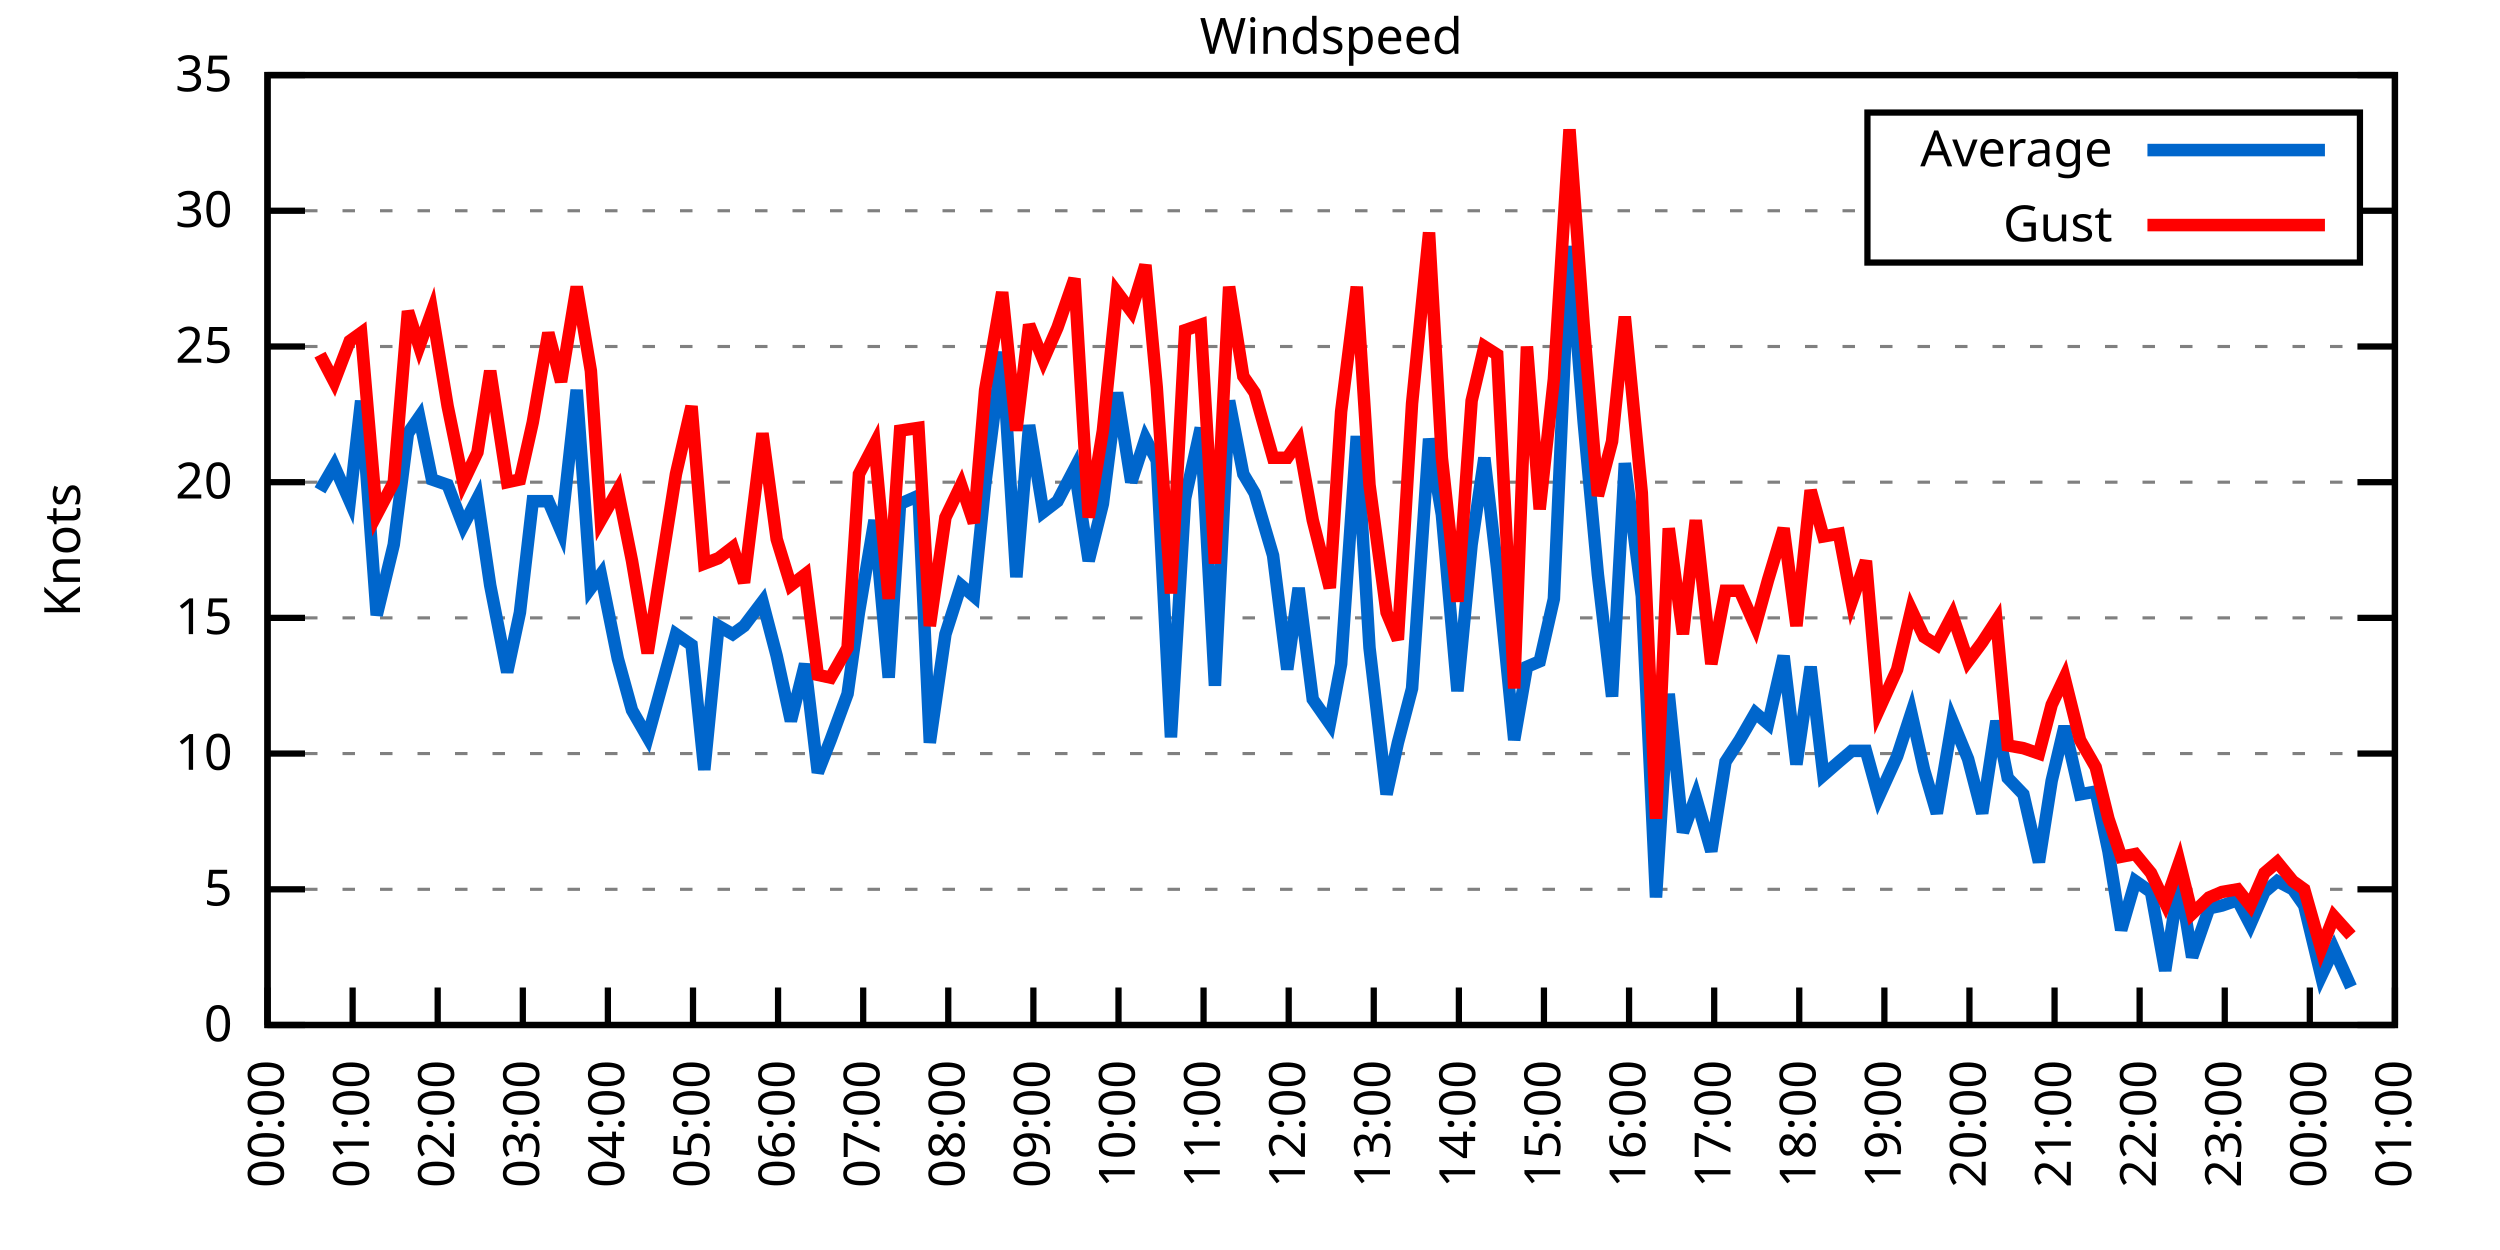
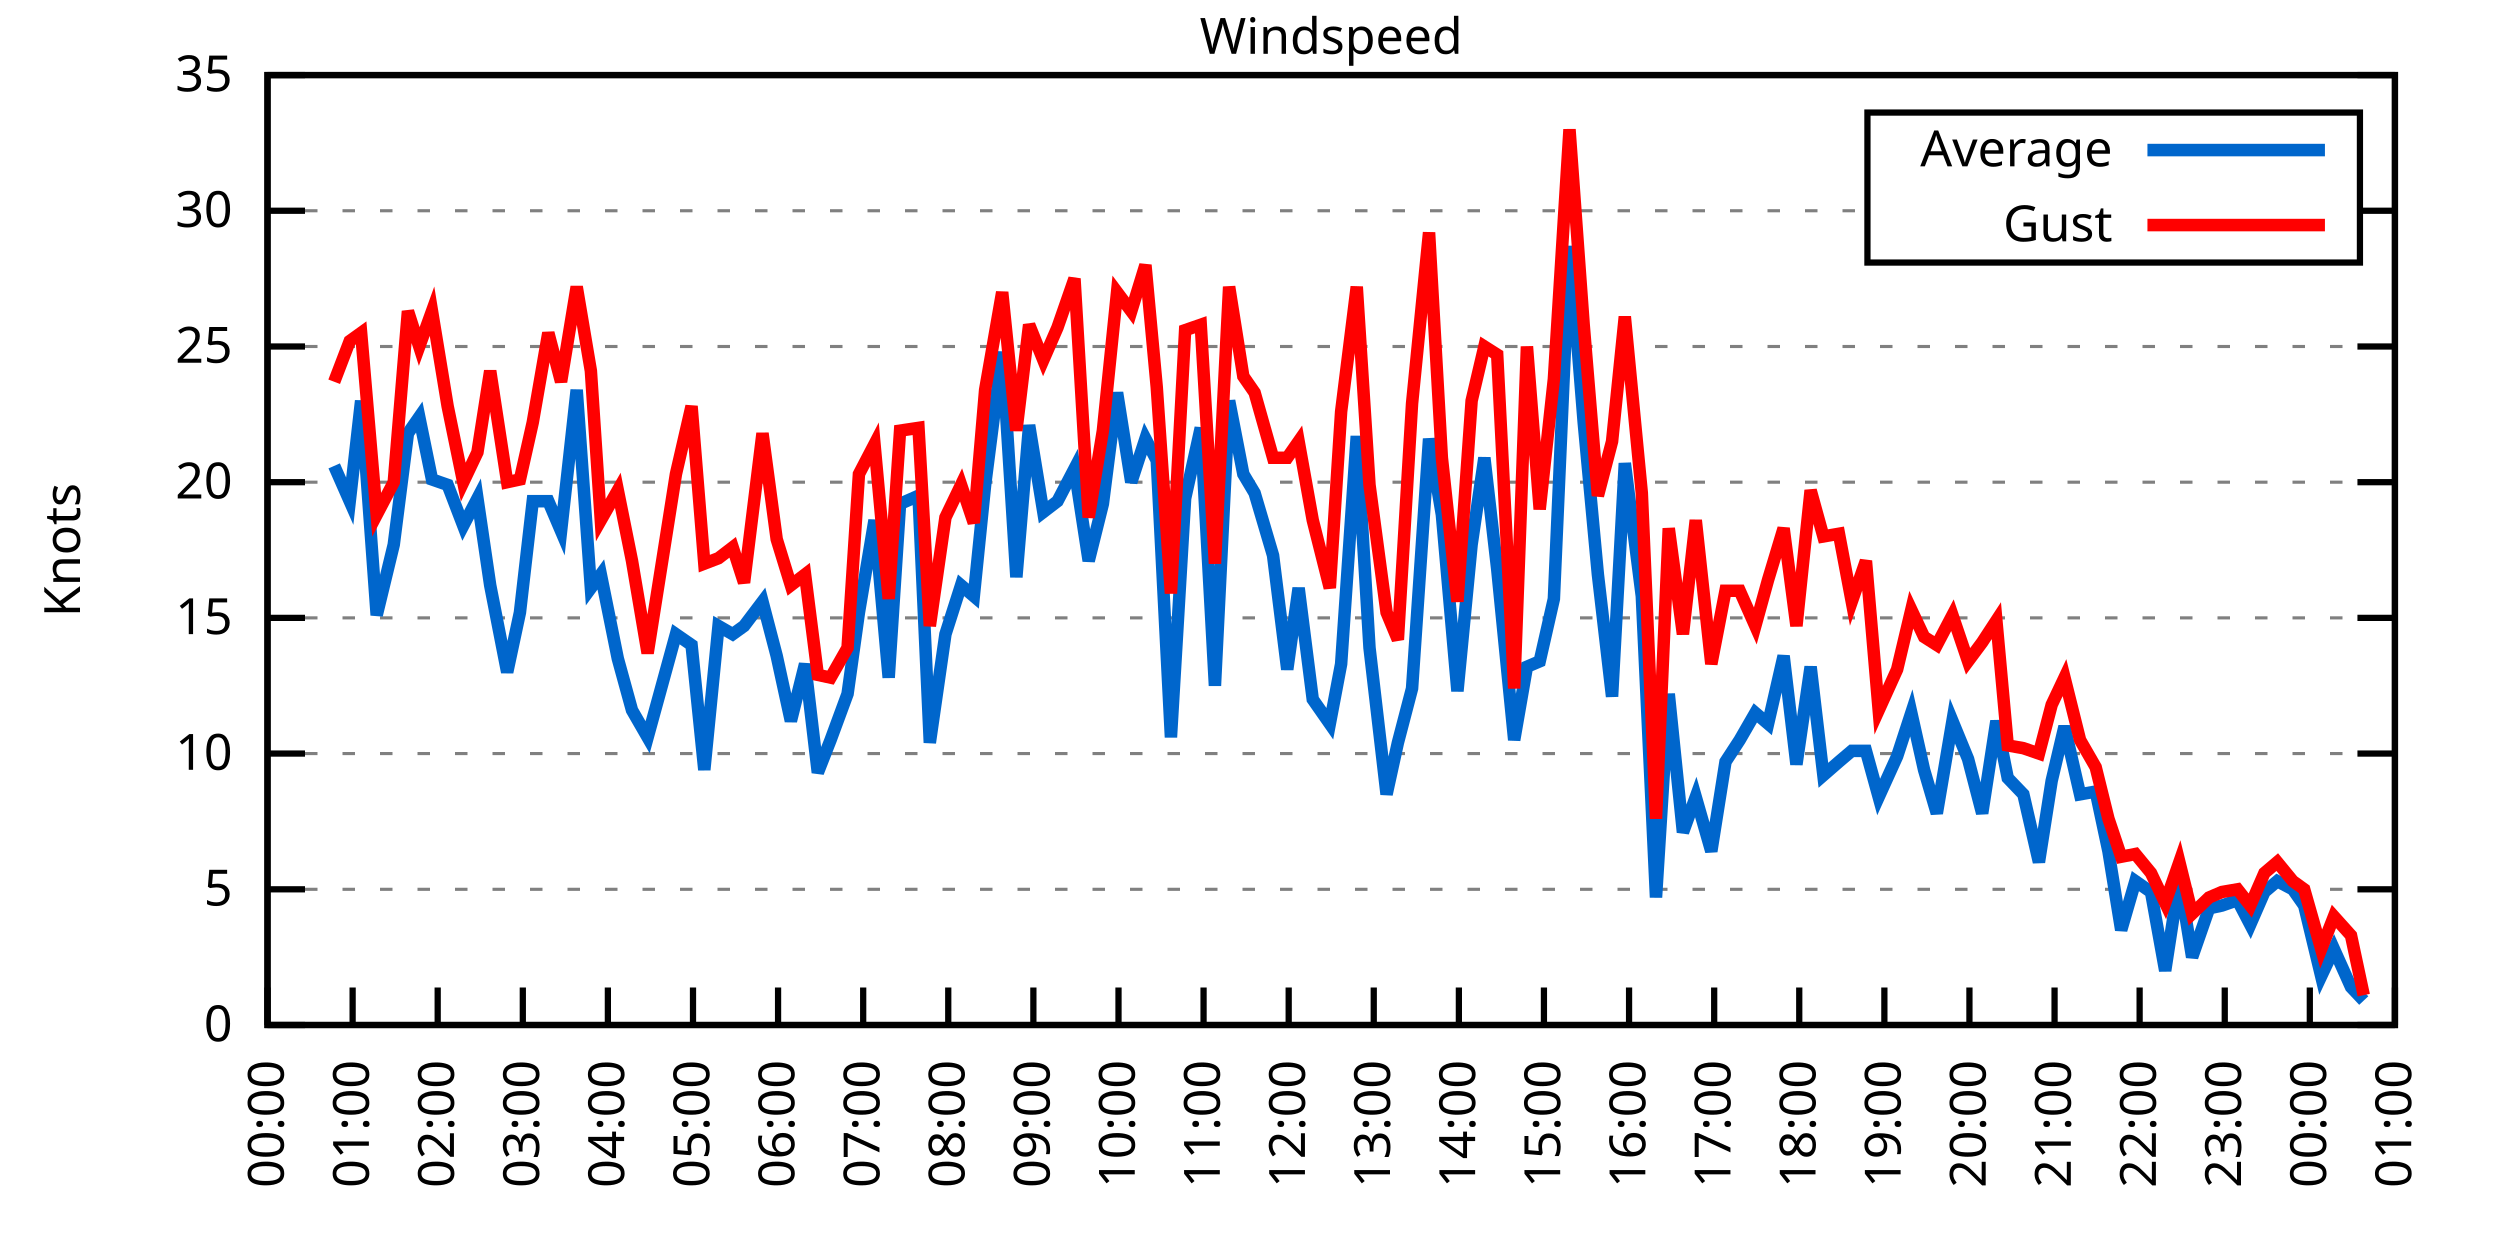
<svg xmlns="http://www.w3.org/2000/svg" xmlns:xlink="http://www.w3.org/1999/xlink" width="400" height="200" viewBox="0 0 400 200">
  <g id="gnuplot_canvas">
    <rect x="0" y="0" width="400" height="200" fill="none" />
    <defs>
      <circle id="gpDot" r="0.5" stroke-width="0.5" stroke="currentColor" />
      <path id="gpPt0" stroke-width="0.333" stroke="currentColor" d="M-1,0 h2 M0,-1 v2" />
      <path id="gpPt1" stroke-width="0.333" stroke="currentColor" d="M-1,-1 L1,1 M1,-1 L-1,1" />
      <path id="gpPt2" stroke-width="0.333" stroke="currentColor" d="M-1,0 L1,0 M0,-1 L0,1 M-1,-1 L1,1 M-1,1 L1,-1" />
      <rect id="gpPt3" stroke-width="0.333" stroke="currentColor" x="-1" y="-1" width="2" height="2" />
      <rect id="gpPt4" stroke-width="0.333" stroke="currentColor" fill="currentColor" x="-1" y="-1" width="2" height="2" />
      <circle id="gpPt5" stroke-width="0.333" stroke="currentColor" cx="0" cy="0" r="1" />
      <use xlink:href="#gpPt5" id="gpPt6" fill="currentColor" stroke="none" />
      <path id="gpPt7" stroke-width="0.333" stroke="currentColor" d="M0,-1.33 L-1.33,0.67 L1.33,0.67 z" />
      <use xlink:href="#gpPt7" id="gpPt8" fill="currentColor" stroke="none" />
      <use xlink:href="#gpPt7" id="gpPt9" stroke="currentColor" transform="rotate(180)" />
      <use xlink:href="#gpPt9" id="gpPt10" fill="currentColor" stroke="none" />
      <use xlink:href="#gpPt3" id="gpPt11" stroke="currentColor" transform="rotate(45)" />
      <use xlink:href="#gpPt11" id="gpPt12" fill="currentColor" stroke="none" />
      <path id="gpPt13" stroke-width="0.333" stroke="currentColor" d="M0,1.330 L1.265,0.411 L0.782,-1.067 L-0.782,-1.076 L-1.265,0.411 z" />
      <use xlink:href="#gpPt13" id="gpPt14" fill="currentColor" stroke="none" />
      <filter id="textbox" filterUnits="objectBoundingBox" x="0" y="0" height="1" width="1">
        <feFlood flood-color="white" flood-opacity="1" result="bgnd" />
        <feComposite in="SourceGraphic" in2="bgnd" operator="atop" />
      </filter>
      <filter id="greybox" filterUnits="objectBoundingBox" x="0" y="0" height="1" width="1">
        <feFlood flood-color="lightgrey" flood-opacity="1" result="grey" />
        <feComposite in="SourceGraphic" in2="grey" operator="atop" />
      </filter>
    </defs>
    <g fill="none" color="white" stroke="currentColor" stroke-width="1.00" stroke-linecap="butt" stroke-linejoin="miter">
</g>
    <g fill="none" color="black" stroke="currentColor" stroke-width="1.00" stroke-linecap="butt" stroke-linejoin="miter">
      <g stroke="none" shape-rendering="crispEdges">
        <polygon fill="rgb(255, 255, 255)" points="42.80,164.00 383.18,164.00 383.18,12.02 42.80,12.02 " />
      </g>
    </g>
    <g fill="none" color="black" stroke="currentColor" stroke-width="1.00" stroke-linecap="butt" stroke-linejoin="miter">
</g>
    <g fill="none" color="black" stroke="black" stroke-width="0.50" stroke-linecap="butt" stroke-linejoin="miter">
</g>
    <g fill="none" color="gray" stroke="currentColor" stroke-width="0.50" stroke-linecap="butt" stroke-linejoin="miter">
      <path stroke="gray" stroke-dasharray="2,4" class="gridline" d="M42.80,164.00 L383.19,164.00  " />
    </g>
    <g fill="none" color="gray" stroke="gray" stroke-width="1.00" stroke-linecap="butt" stroke-linejoin="miter">
</g>
    <g fill="none" color="black" stroke="currentColor" stroke-width="1.00" stroke-linecap="butt" stroke-linejoin="miter">
      <path stroke="black" d="M42.80,164.00 L48.80,164.00 M383.19,164.00 L377.19,164.00  " />
      <g transform="translate(37.20,166.60)" stroke="none" fill="black" font-family="Sans" font-size="8.00" text-anchor="end">
        <text>
          <tspan font-family="Sans"> 0</tspan>
        </text>
      </g>
    </g>
    <g fill="none" color="black" stroke="currentColor" stroke-width="1.00" stroke-linecap="butt" stroke-linejoin="miter">
</g>
    <g fill="none" color="black" stroke="black" stroke-width="0.50" stroke-linecap="butt" stroke-linejoin="miter">
</g>
    <g fill="none" color="gray" stroke="currentColor" stroke-width="0.50" stroke-linecap="butt" stroke-linejoin="miter">
      <path stroke="gray" stroke-dasharray="2,4" class="gridline" d="M42.80,142.29 L383.19,142.29  " />
    </g>
    <g fill="none" color="gray" stroke="gray" stroke-width="1.00" stroke-linecap="butt" stroke-linejoin="miter">
</g>
    <g fill="none" color="black" stroke="currentColor" stroke-width="1.00" stroke-linecap="butt" stroke-linejoin="miter">
      <path stroke="black" d="M42.80,142.29 L48.80,142.29 M383.19,142.29 L377.19,142.29  " />
      <g transform="translate(37.20,144.89)" stroke="none" fill="black" font-family="Sans" font-size="8.00" text-anchor="end">
        <text>
          <tspan font-family="Sans"> 5</tspan>
        </text>
      </g>
    </g>
    <g fill="none" color="black" stroke="currentColor" stroke-width="1.00" stroke-linecap="butt" stroke-linejoin="miter">
</g>
    <g fill="none" color="black" stroke="black" stroke-width="0.50" stroke-linecap="butt" stroke-linejoin="miter">
</g>
    <g fill="none" color="gray" stroke="currentColor" stroke-width="0.50" stroke-linecap="butt" stroke-linejoin="miter">
      <path stroke="gray" stroke-dasharray="2,4" class="gridline" d="M42.80,120.57 L383.19,120.57  " />
    </g>
    <g fill="none" color="gray" stroke="gray" stroke-width="1.00" stroke-linecap="butt" stroke-linejoin="miter">
</g>
    <g fill="none" color="black" stroke="currentColor" stroke-width="1.00" stroke-linecap="butt" stroke-linejoin="miter">
      <path stroke="black" d="M42.80,120.57 L48.80,120.57 M383.19,120.57 L377.19,120.57  " />
      <g transform="translate(37.20,123.17)" stroke="none" fill="black" font-family="Sans" font-size="8.00" text-anchor="end">
        <text>
          <tspan font-family="Sans"> 10</tspan>
        </text>
      </g>
    </g>
    <g fill="none" color="black" stroke="currentColor" stroke-width="1.00" stroke-linecap="butt" stroke-linejoin="miter">
</g>
    <g fill="none" color="black" stroke="black" stroke-width="0.50" stroke-linecap="butt" stroke-linejoin="miter">
</g>
    <g fill="none" color="gray" stroke="currentColor" stroke-width="0.50" stroke-linecap="butt" stroke-linejoin="miter">
      <path stroke="gray" stroke-dasharray="2,4" class="gridline" d="M42.80,98.86 L383.19,98.86  " />
    </g>
    <g fill="none" color="gray" stroke="gray" stroke-width="1.00" stroke-linecap="butt" stroke-linejoin="miter">
</g>
    <g fill="none" color="black" stroke="currentColor" stroke-width="1.00" stroke-linecap="butt" stroke-linejoin="miter">
      <path stroke="black" d="M42.80,98.86 L48.80,98.86 M383.19,98.86 L377.19,98.86  " />
      <g transform="translate(37.20,101.46)" stroke="none" fill="black" font-family="Sans" font-size="8.00" text-anchor="end">
        <text>
          <tspan font-family="Sans"> 15</tspan>
        </text>
      </g>
    </g>
    <g fill="none" color="black" stroke="currentColor" stroke-width="1.00" stroke-linecap="butt" stroke-linejoin="miter">
</g>
    <g fill="none" color="black" stroke="black" stroke-width="0.50" stroke-linecap="butt" stroke-linejoin="miter">
</g>
    <g fill="none" color="gray" stroke="currentColor" stroke-width="0.50" stroke-linecap="butt" stroke-linejoin="miter">
      <path stroke="gray" stroke-dasharray="2,4" class="gridline" d="M42.80,77.15 L383.19,77.15  " />
    </g>
    <g fill="none" color="gray" stroke="gray" stroke-width="1.00" stroke-linecap="butt" stroke-linejoin="miter">
</g>
    <g fill="none" color="black" stroke="currentColor" stroke-width="1.00" stroke-linecap="butt" stroke-linejoin="miter">
      <path stroke="black" d="M42.80,77.15 L48.80,77.15 M383.19,77.15 L377.19,77.15  " />
      <g transform="translate(37.20,79.75)" stroke="none" fill="black" font-family="Sans" font-size="8.00" text-anchor="end">
        <text>
          <tspan font-family="Sans"> 20</tspan>
        </text>
      </g>
    </g>
    <g fill="none" color="black" stroke="currentColor" stroke-width="1.00" stroke-linecap="butt" stroke-linejoin="miter">
</g>
    <g fill="none" color="black" stroke="black" stroke-width="0.50" stroke-linecap="butt" stroke-linejoin="miter">
</g>
    <g fill="none" color="gray" stroke="currentColor" stroke-width="0.50" stroke-linecap="butt" stroke-linejoin="miter">
      <path stroke="gray" stroke-dasharray="2,4" class="gridline" d="M42.80,55.44 L383.19,55.44  " />
    </g>
    <g fill="none" color="gray" stroke="gray" stroke-width="1.00" stroke-linecap="butt" stroke-linejoin="miter">
</g>
    <g fill="none" color="black" stroke="currentColor" stroke-width="1.00" stroke-linecap="butt" stroke-linejoin="miter">
      <path stroke="black" d="M42.80,55.44 L48.80,55.44 M383.19,55.44 L377.19,55.44  " />
      <g transform="translate(37.20,58.04)" stroke="none" fill="black" font-family="Sans" font-size="8.00" text-anchor="end">
        <text>
          <tspan font-family="Sans"> 25</tspan>
        </text>
      </g>
    </g>
    <g fill="none" color="black" stroke="currentColor" stroke-width="1.00" stroke-linecap="butt" stroke-linejoin="miter">
</g>
    <g fill="none" color="black" stroke="black" stroke-width="0.50" stroke-linecap="butt" stroke-linejoin="miter">
</g>
    <g fill="none" color="gray" stroke="currentColor" stroke-width="0.50" stroke-linecap="butt" stroke-linejoin="miter">
      <path stroke="gray" stroke-dasharray="2,4" class="gridline" d="M42.80,33.72 L298.79,33.72 M377.59,33.72 L383.19,33.72  " />
    </g>
    <g fill="none" color="gray" stroke="gray" stroke-width="1.00" stroke-linecap="butt" stroke-linejoin="miter">
</g>
    <g fill="none" color="black" stroke="currentColor" stroke-width="1.00" stroke-linecap="butt" stroke-linejoin="miter">
      <path stroke="black" d="M42.80,33.72 L48.80,33.72 M383.19,33.72 L377.19,33.72  " />
      <g transform="translate(37.20,36.32)" stroke="none" fill="black" font-family="Sans" font-size="8.00" text-anchor="end">
        <text>
          <tspan font-family="Sans"> 30</tspan>
        </text>
      </g>
    </g>
    <g fill="none" color="black" stroke="currentColor" stroke-width="1.00" stroke-linecap="butt" stroke-linejoin="miter">
</g>
    <g fill="none" color="black" stroke="black" stroke-width="0.50" stroke-linecap="butt" stroke-linejoin="miter">
</g>
    <g fill="none" color="gray" stroke="currentColor" stroke-width="0.50" stroke-linecap="butt" stroke-linejoin="miter">
      <path stroke="gray" stroke-dasharray="2,4" class="gridline" d="M42.80,12.01 L383.19,12.01  " />
    </g>
    <g fill="none" color="gray" stroke="gray" stroke-width="1.00" stroke-linecap="butt" stroke-linejoin="miter">
</g>
    <g fill="none" color="black" stroke="currentColor" stroke-width="1.00" stroke-linecap="butt" stroke-linejoin="miter">
      <path stroke="black" d="M42.80,12.01 L48.80,12.01 M383.19,12.01 L377.19,12.01  " />
      <g transform="translate(37.20,14.61)" stroke="none" fill="black" font-family="Sans" font-size="8.00" text-anchor="end">
        <text>
          <tspan font-family="Sans"> 35</tspan>
        </text>
      </g>
    </g>
    <g fill="none" color="black" stroke="currentColor" stroke-width="1.00" stroke-linecap="butt" stroke-linejoin="miter">
      <path stroke="black" d="M42.80,164.00 L42.80,158.00  " />
      <g transform="translate(45.40,169.60) rotate(270.00)" stroke="none" fill="black" font-family="Sans" font-size="8.00" text-anchor="end">
        <text>
          <tspan font-family="Sans">00:00</tspan>
        </text>
      </g>
    </g>
    <g fill="none" color="black" stroke="currentColor" stroke-width="1.00" stroke-linecap="butt" stroke-linejoin="miter">
      <path stroke="black" d="M56.42,164.00 L56.42,158.00  " />
      <g transform="translate(59.02,169.60) rotate(270.00)" stroke="none" fill="black" font-family="Sans" font-size="8.00" text-anchor="end">
        <text>
          <tspan font-family="Sans">01:00</tspan>
        </text>
      </g>
    </g>
    <g fill="none" color="black" stroke="currentColor" stroke-width="1.00" stroke-linecap="butt" stroke-linejoin="miter">
      <path stroke="black" d="M70.03,164.00 L70.03,158.00  " />
      <g transform="translate(72.63,169.60) rotate(270.00)" stroke="none" fill="black" font-family="Sans" font-size="8.00" text-anchor="end">
        <text>
          <tspan font-family="Sans">02:00</tspan>
        </text>
      </g>
    </g>
    <g fill="none" color="black" stroke="currentColor" stroke-width="1.00" stroke-linecap="butt" stroke-linejoin="miter">
      <path stroke="black" d="M83.65,164.00 L83.65,158.00  " />
      <g transform="translate(86.25,169.60) rotate(270.00)" stroke="none" fill="black" font-family="Sans" font-size="8.00" text-anchor="end">
        <text>
          <tspan font-family="Sans">03:00</tspan>
        </text>
      </g>
    </g>
    <g fill="none" color="black" stroke="currentColor" stroke-width="1.00" stroke-linecap="butt" stroke-linejoin="miter">
      <path stroke="black" d="M97.26,164.00 L97.26,158.00  " />
      <g transform="translate(99.86,169.60) rotate(270.00)" stroke="none" fill="black" font-family="Sans" font-size="8.00" text-anchor="end">
        <text>
          <tspan font-family="Sans">04:00</tspan>
        </text>
      </g>
    </g>
    <g fill="none" color="black" stroke="currentColor" stroke-width="1.00" stroke-linecap="butt" stroke-linejoin="miter">
      <path stroke="black" d="M110.88,164.00 L110.88,158.00  " />
      <g transform="translate(113.48,169.60) rotate(270.00)" stroke="none" fill="black" font-family="Sans" font-size="8.00" text-anchor="end">
        <text>
          <tspan font-family="Sans">05:00</tspan>
        </text>
      </g>
    </g>
    <g fill="none" color="black" stroke="currentColor" stroke-width="1.00" stroke-linecap="butt" stroke-linejoin="miter">
      <path stroke="black" d="M124.49,164.00 L124.49,158.00  " />
      <g transform="translate(127.09,169.60) rotate(270.00)" stroke="none" fill="black" font-family="Sans" font-size="8.00" text-anchor="end">
        <text>
          <tspan font-family="Sans">06:00</tspan>
        </text>
      </g>
    </g>
    <g fill="none" color="black" stroke="currentColor" stroke-width="1.00" stroke-linecap="butt" stroke-linejoin="miter">
      <path stroke="black" d="M138.11,164.00 L138.11,158.00  " />
      <g transform="translate(140.71,169.60) rotate(270.00)" stroke="none" fill="black" font-family="Sans" font-size="8.00" text-anchor="end">
        <text>
          <tspan font-family="Sans">07:00</tspan>
        </text>
      </g>
    </g>
    <g fill="none" color="black" stroke="currentColor" stroke-width="1.00" stroke-linecap="butt" stroke-linejoin="miter">
      <path stroke="black" d="M151.72,164.00 L151.72,158.00  " />
      <g transform="translate(154.32,169.60) rotate(270.00)" stroke="none" fill="black" font-family="Sans" font-size="8.00" text-anchor="end">
        <text>
          <tspan font-family="Sans">08:00</tspan>
        </text>
      </g>
    </g>
    <g fill="none" color="black" stroke="currentColor" stroke-width="1.00" stroke-linecap="butt" stroke-linejoin="miter">
      <path stroke="black" d="M165.34,164.00 L165.34,158.00  " />
      <g transform="translate(167.94,169.60) rotate(270.00)" stroke="none" fill="black" font-family="Sans" font-size="8.00" text-anchor="end">
        <text>
          <tspan font-family="Sans">09:00</tspan>
        </text>
      </g>
    </g>
    <g fill="none" color="black" stroke="currentColor" stroke-width="1.00" stroke-linecap="butt" stroke-linejoin="miter">
      <path stroke="black" d="M178.96,164.00 L178.96,158.00  " />
      <g transform="translate(181.56,169.60) rotate(270.00)" stroke="none" fill="black" font-family="Sans" font-size="8.00" text-anchor="end">
        <text>
          <tspan font-family="Sans">10:00</tspan>
        </text>
      </g>
    </g>
    <g fill="none" color="black" stroke="currentColor" stroke-width="1.00" stroke-linecap="butt" stroke-linejoin="miter">
      <path stroke="black" d="M192.57,164.00 L192.57,158.00  " />
      <g transform="translate(195.17,169.60) rotate(270.00)" stroke="none" fill="black" font-family="Sans" font-size="8.00" text-anchor="end">
        <text>
          <tspan font-family="Sans">11:00</tspan>
        </text>
      </g>
    </g>
    <g fill="none" color="black" stroke="currentColor" stroke-width="1.00" stroke-linecap="butt" stroke-linejoin="miter">
      <path stroke="black" d="M206.19,164.00 L206.19,158.00  " />
      <g transform="translate(208.79,169.60) rotate(270.00)" stroke="none" fill="black" font-family="Sans" font-size="8.00" text-anchor="end">
        <text>
          <tspan font-family="Sans">12:00</tspan>
        </text>
      </g>
    </g>
    <g fill="none" color="black" stroke="currentColor" stroke-width="1.00" stroke-linecap="butt" stroke-linejoin="miter">
      <path stroke="black" d="M219.80,164.00 L219.80,158.00  " />
      <g transform="translate(222.40,169.60) rotate(270.00)" stroke="none" fill="black" font-family="Sans" font-size="8.00" text-anchor="end">
        <text>
          <tspan font-family="Sans">13:00</tspan>
        </text>
      </g>
    </g>
    <g fill="none" color="black" stroke="currentColor" stroke-width="1.00" stroke-linecap="butt" stroke-linejoin="miter">
      <path stroke="black" d="M233.42,164.00 L233.42,158.00  " />
      <g transform="translate(236.02,169.60) rotate(270.00)" stroke="none" fill="black" font-family="Sans" font-size="8.00" text-anchor="end">
        <text>
          <tspan font-family="Sans">14:00</tspan>
        </text>
      </g>
    </g>
    <g fill="none" color="black" stroke="currentColor" stroke-width="1.00" stroke-linecap="butt" stroke-linejoin="miter">
      <path stroke="black" d="M247.03,164.00 L247.03,158.00  " />
      <g transform="translate(249.63,169.60) rotate(270.00)" stroke="none" fill="black" font-family="Sans" font-size="8.00" text-anchor="end">
        <text>
          <tspan font-family="Sans">15:00</tspan>
        </text>
      </g>
    </g>
    <g fill="none" color="black" stroke="currentColor" stroke-width="1.00" stroke-linecap="butt" stroke-linejoin="miter">
      <path stroke="black" d="M260.65,164.00 L260.65,158.00  " />
      <g transform="translate(263.25,169.60) rotate(270.00)" stroke="none" fill="black" font-family="Sans" font-size="8.00" text-anchor="end">
        <text>
          <tspan font-family="Sans">16:00</tspan>
        </text>
      </g>
    </g>
    <g fill="none" color="black" stroke="currentColor" stroke-width="1.00" stroke-linecap="butt" stroke-linejoin="miter">
      <path stroke="black" d="M274.27,164.00 L274.27,158.00  " />
      <g transform="translate(276.87,169.60) rotate(270.00)" stroke="none" fill="black" font-family="Sans" font-size="8.00" text-anchor="end">
        <text>
          <tspan font-family="Sans">17:00</tspan>
        </text>
      </g>
    </g>
    <g fill="none" color="black" stroke="currentColor" stroke-width="1.00" stroke-linecap="butt" stroke-linejoin="miter">
      <path stroke="black" d="M287.88,164.00 L287.88,158.00  " />
      <g transform="translate(290.48,169.60) rotate(270.00)" stroke="none" fill="black" font-family="Sans" font-size="8.00" text-anchor="end">
        <text>
          <tspan font-family="Sans">18:00</tspan>
        </text>
      </g>
    </g>
    <g fill="none" color="black" stroke="currentColor" stroke-width="1.00" stroke-linecap="butt" stroke-linejoin="miter">
      <path stroke="black" d="M301.50,164.00 L301.50,158.00  " />
      <g transform="translate(304.10,169.60) rotate(270.00)" stroke="none" fill="black" font-family="Sans" font-size="8.00" text-anchor="end">
        <text>
          <tspan font-family="Sans">19:00</tspan>
        </text>
      </g>
    </g>
    <g fill="none" color="black" stroke="currentColor" stroke-width="1.00" stroke-linecap="butt" stroke-linejoin="miter">
      <path stroke="black" d="M315.11,164.00 L315.11,158.00  " />
      <g transform="translate(317.71,169.60) rotate(270.00)" stroke="none" fill="black" font-family="Sans" font-size="8.00" text-anchor="end">
        <text>
          <tspan font-family="Sans">20:00</tspan>
        </text>
      </g>
    </g>
    <g fill="none" color="black" stroke="currentColor" stroke-width="1.00" stroke-linecap="butt" stroke-linejoin="miter">
      <path stroke="black" d="M328.73,164.00 L328.73,158.00  " />
      <g transform="translate(331.33,169.60) rotate(270.00)" stroke="none" fill="black" font-family="Sans" font-size="8.00" text-anchor="end">
        <text>
          <tspan font-family="Sans">21:00</tspan>
        </text>
      </g>
    </g>
    <g fill="none" color="black" stroke="currentColor" stroke-width="1.00" stroke-linecap="butt" stroke-linejoin="miter">
      <path stroke="black" d="M342.34,164.00 L342.34,158.00  " />
      <g transform="translate(344.94,169.60) rotate(270.00)" stroke="none" fill="black" font-family="Sans" font-size="8.00" text-anchor="end">
        <text>
          <tspan font-family="Sans">22:00</tspan>
        </text>
      </g>
    </g>
    <g fill="none" color="black" stroke="currentColor" stroke-width="1.00" stroke-linecap="butt" stroke-linejoin="miter">
      <path stroke="black" d="M355.96,164.00 L355.96,158.00  " />
      <g transform="translate(358.56,169.60) rotate(270.00)" stroke="none" fill="black" font-family="Sans" font-size="8.00" text-anchor="end">
        <text>
          <tspan font-family="Sans">23:00</tspan>
        </text>
      </g>
    </g>
    <g fill="none" color="black" stroke="currentColor" stroke-width="1.00" stroke-linecap="butt" stroke-linejoin="miter">
      <path stroke="black" d="M369.57,164.00 L369.57,158.00  " />
      <g transform="translate(372.17,169.60) rotate(270.00)" stroke="none" fill="black" font-family="Sans" font-size="8.00" text-anchor="end">
        <text>
          <tspan font-family="Sans">00:00</tspan>
        </text>
      </g>
    </g>
    <g fill="none" color="black" stroke="currentColor" stroke-width="1.00" stroke-linecap="butt" stroke-linejoin="miter">
      <path stroke="black" d="M383.19,164.00 L383.19,158.00  " />
      <g transform="translate(385.79,169.60) rotate(270.00)" stroke="none" fill="black" font-family="Sans" font-size="8.00" text-anchor="end">
        <text>
          <tspan font-family="Sans">01:00</tspan>
        </text>
      </g>
    </g>
    <g fill="none" color="black" stroke="currentColor" stroke-width="1.00" stroke-linecap="butt" stroke-linejoin="miter">
</g>
    <g fill="none" color="black" stroke="currentColor" stroke-width="1.00" stroke-linecap="butt" stroke-linejoin="miter">
      <path stroke="black" d="M42.80,12.01 L42.80,164.00 L383.19,164.00 L383.19,12.01 L42.80,12.01 Z  " />
    </g>
    <g fill="none" color="black" stroke="currentColor" stroke-width="1.00" stroke-linecap="butt" stroke-linejoin="miter">
</g>
    <g fill="none" color="black" stroke="currentColor" stroke-width="1.00" stroke-linecap="butt" stroke-linejoin="miter">
      <path stroke="black" d="M298.79,42.01 L298.79,18.01 L377.59,18.01 L377.59,42.01 L298.79,42.01 Z  " />
    </g>
    <g id="Windspeed_plot_1">
      <g fill="none" color="white" stroke="black" stroke-width="2.00" stroke-linecap="butt" stroke-linejoin="miter">
</g>
      <g fill="none" color="black" stroke="currentColor" stroke-width="2.00" stroke-linecap="butt" stroke-linejoin="miter">
        <g transform="translate(337.99,26.61)" stroke="none" fill="black" font-family="Sans" font-size="8.00" text-anchor="end">
          <text>
            <tspan font-family="Sans">Average</tspan>
          </text>
        </g>
      </g>
      <g fill="none" color="black" stroke="currentColor" stroke-width="2.00" stroke-linecap="butt" stroke-linejoin="miter">
-         <path stroke="rgb(  0, 102, 204)" d="M343.59,24.01 L371.99,24.01 M51.20,78.45 L53.47,74.54 L55.96,80.19 L57.78,64.12 L60.27,98.43 L63.00,87.14   L65.27,69.33 L67.08,66.73 L69.12,76.71 L71.62,77.58 L74.12,84.10 L76.39,79.75 L78.43,93.65 L81.15,107.55   L83.19,97.99 L85.24,80.19 L87.73,80.19 L89.77,84.97 L92.27,62.38 L94.54,94.08 L96.13,91.91 L98.85,105.38   L101.12,113.63 L103.62,117.97 L108.15,101.47 L110.65,103.20 L112.69,123.18 L114.96,100.16 L117.23,101.47 L119.05,100.16   L122.00,96.26 L124.27,104.94 L126.54,115.36 L128.81,106.24 L130.85,123.61 L132.89,118.40 L135.61,111.02 L137.43,97.99   L139.92,83.23 L142.19,108.42 L144.01,80.62 L146.96,79.32 L148.77,118.84 L151.27,101.47 L153.77,93.65 L155.81,95.39   L157.62,77.58 L160.35,56.30 L162.62,92.35 L164.66,68.03 L166.93,81.93 L169.20,80.19 L171.92,74.98 L174.19,89.74   L176.46,80.62 L178.73,62.82 L181.00,77.15 L183.27,70.20 L185.08,73.67 L187.35,117.97 L189.62,79.75 L192.12,68.46   L194.39,109.72 L196.66,64.12 L198.93,75.85 L200.74,78.89 L203.69,88.87 L205.96,107.11 L207.78,94.08 L210.04,111.89   L212.77,115.80 L214.58,106.24 L217.08,69.77 L219.12,103.64 L221.85,127.09 L223.66,118.84 L225.93,110.15 L228.65,70.20   L230.70,82.36 L233.19,110.59 L235.46,87.14 L237.50,73.24 L239.55,91.04 L242.27,118.40 L244.31,106.68 L246.35,105.81   L248.62,95.82 L251.12,39.37 L253.39,67.59 L255.66,91.91 L257.93,111.45 L259.97,74.11 L262.69,95.39 L264.96,143.59   L267.00,111.02 L269.27,133.17 L271.32,127.52 L273.81,136.21 L276.08,121.88 L278.35,118.40 L280.85,114.06 L282.89,115.80   L285.38,104.94 L287.43,122.31 L289.70,106.68 L291.74,124.05 L294.23,121.88 L296.28,120.14 L298.55,120.14 L300.59,127.52   L303.54,121.01 L305.81,114.06 L307.85,123.18 L309.89,130.13 L312.39,115.36 L314.89,121.44 L317.15,130.13 L319.42,115.36   L321.24,124.48 L323.74,127.09 L326.23,137.94 L328.27,124.92 L330.32,116.23 L332.81,127.09 L335.31,126.65 L337.35,136.21   L339.39,148.80 L341.66,140.98 L344.16,142.72 L346.43,155.31 L348.70,140.55 L350.74,153.14 L353.46,145.33 L355.50,144.89   L358.00,144.02 L360.04,147.93 L362.31,142.72 L364.36,140.98 L366.85,142.29 L368.67,144.89 L371.39,156.18 L373.43,151.84   L376.16,157.92  " />
+         <path stroke="rgb(  0, 102, 204)" d="M343.59,24.01 L371.99,24.01 M53.47,74.54 L55.96,80.19 L57.78,64.12 L60.27,98.43 L63.00,87.14 L65.27,69.33   L67.08,66.73 L69.12,76.71 L71.62,77.58 L74.12,84.10 L76.39,79.75 L78.43,93.65 L81.15,107.55 L83.19,97.99   L85.24,80.19 L87.73,80.19 L89.77,84.97 L92.27,62.38 L94.54,94.08 L96.13,91.91 L98.85,105.38 L101.12,113.63   L103.62,117.97 L108.15,101.47 L110.65,103.20 L112.69,123.18 L114.96,100.16 L117.23,101.47 L119.05,100.16 L122.00,96.26   L124.27,104.94 L126.54,115.36 L128.81,106.24 L130.85,123.61 L132.89,118.40 L135.61,111.02 L137.43,97.99 L139.92,83.23   L142.19,108.42 L144.01,80.62 L146.96,79.32 L148.77,118.84 L151.27,101.47 L153.77,93.65 L155.81,95.39 L157.62,77.58   L160.35,56.30 L162.62,92.35 L164.66,68.03 L166.93,81.93 L169.20,80.19 L171.92,74.98 L174.19,89.74 L176.46,80.62   L178.73,62.82 L181.00,77.15 L183.27,70.20 L185.08,73.67 L187.35,117.97 L189.62,79.75 L192.12,68.46 L194.39,109.72   L196.66,64.12 L198.93,75.85 L200.74,78.89 L203.69,88.87 L205.96,107.11 L207.78,94.08 L210.04,111.89 L212.77,115.80   L214.58,106.24 L217.08,69.77 L219.12,103.64 L221.85,127.09 L223.66,118.84 L225.93,110.15 L228.65,70.20 L230.70,82.36   L233.19,110.59 L235.46,87.14 L237.50,73.24 L239.55,91.04 L242.27,118.40 L244.31,106.68 L246.35,105.81 L248.62,95.82   L251.12,39.37 L253.39,67.59 L255.66,91.91 L257.93,111.45 L259.97,74.11 L262.69,95.39 L264.96,143.59 L267.00,111.02   L269.27,133.17 L271.32,127.52 L273.81,136.21 L276.08,121.88 L278.35,118.40 L280.85,114.06 L282.89,115.80 L285.38,104.94   L287.43,122.31 L289.70,106.68 L291.74,124.05 L294.23,121.88 L296.28,120.14 L298.55,120.14 L300.59,127.52 L303.54,121.01   L305.81,114.06 L307.85,123.18 L309.89,130.13 L312.39,115.36 L314.89,121.44 L317.15,130.13 L319.42,115.36 L321.24,124.48   L323.74,127.09 L326.23,137.94 L328.27,124.92 L330.32,116.23 L332.81,127.09 L335.31,126.65 L337.35,136.21 L339.39,148.80   L341.66,140.98 L344.16,142.72 L346.43,155.31 L348.70,140.55 L350.74,153.14 L353.46,145.33 L355.50,144.89 L358.00,144.02   L360.04,147.93 L362.31,142.72 L364.36,140.98 L366.85,142.29 L368.67,144.89 L371.39,156.18 L373.43,151.84 L376.16,157.92   L378.20,160.09  " />
      </g>
    </g>
    <g id="Windspeed_plot_2">
      <g fill="none" color="black" stroke="currentColor" stroke-width="2.00" stroke-linecap="butt" stroke-linejoin="miter">
        <g transform="translate(337.99,38.61)" stroke="none" fill="black" font-family="Sans" font-size="8.00" text-anchor="end">
          <text>
            <tspan font-family="Sans">Gust</tspan>
          </text>
        </g>
      </g>
      <g fill="none" color="black" stroke="currentColor" stroke-width="2.00" stroke-linecap="butt" stroke-linejoin="miter">
-         <path stroke="rgb(255,   0,   0)" d="M343.59,36.01 L371.99,36.01 M51.20,56.74 L53.47,61.08 L55.96,54.57 L57.78,53.26 L60.27,82.36 L63.00,77.15   L65.27,49.79 L67.08,55.44 L69.12,49.79 L71.62,64.99 L74.12,77.15 L76.39,72.37 L78.43,59.34 L81.15,77.15   L83.19,76.71 L85.24,67.59 L87.73,53.26 L89.77,61.08 L92.27,45.88 L94.54,59.34 L96.13,83.23 L98.85,78.45   L101.12,89.74 L103.62,104.51 L108.15,75.85 L110.65,64.99 L112.69,90.18 L114.96,89.31 L117.23,87.57 L119.05,93.22   L122.00,69.33 L124.27,86.27 L126.54,93.65 L128.81,91.91 L130.85,107.98 L132.89,108.42 L135.61,103.64 L137.43,75.85   L139.92,71.07 L142.19,95.82 L144.01,68.90 L146.96,68.46 L148.77,100.16 L151.27,82.79 L153.77,77.58 L155.81,83.66   L157.62,62.38 L160.35,46.75 L162.62,68.90 L164.66,51.96 L166.93,57.61 L169.20,52.40 L171.92,44.58 L174.19,82.79   L176.46,68.90 L178.73,46.75 L181.00,49.79 L183.27,42.41 L185.08,61.95 L187.35,94.95 L189.62,52.83 L192.12,51.96   L194.39,90.18 L196.66,45.88 L198.93,60.21 L200.74,62.82 L203.69,73.24 L205.96,73.24 L207.78,70.63 L210.04,83.23   L212.77,94.08 L214.58,65.86 L217.08,45.88 L219.12,77.58 L221.85,97.99 L223.66,102.34 L225.93,64.56 L228.65,37.20   L230.70,73.24 L233.19,96.26 L235.46,64.12 L237.50,55.44 L239.55,56.74 L242.27,110.15 L244.31,55.44 L246.35,81.49   L248.62,60.65 L251.12,20.70 L253.39,51.96 L255.66,79.32 L257.93,70.63 L259.97,50.66 L262.69,78.89 L264.96,131.00   L267.00,84.53 L269.27,101.47 L271.32,83.23 L273.81,106.24 L276.08,94.52 L278.35,94.52 L280.85,100.16 L282.89,92.78   L285.38,84.53 L287.43,100.16 L289.70,78.45 L291.74,85.83 L294.23,85.40 L296.28,96.26 L298.55,89.74 L300.59,113.63   L303.54,107.11 L305.81,97.56 L307.85,101.90 L309.89,103.20 L312.39,98.43 L314.89,105.81 L317.15,102.77 L319.42,99.30   L321.24,119.27 L323.74,119.71 L326.23,120.57 L328.27,112.76 L330.32,108.42 L332.81,118.40 L335.31,122.75 L337.35,131.00   L339.39,137.08 L341.66,136.64 L344.16,139.68 L346.43,144.46 L348.70,137.94 L350.74,146.20 L353.46,143.59 L355.50,142.72   L358.00,142.29 L360.04,144.89 L362.31,139.68 L364.36,137.94 L366.85,140.98 L368.67,142.29 L371.39,151.84 L373.43,146.63   L376.16,149.67  " />
+         <path stroke="rgb(255,   0,   0)" d="M343.59,36.01 L371.99,36.01 M53.47,61.08 L55.96,54.57 L57.78,53.26 L60.27,82.36 L63.00,77.15 L65.27,49.79   L67.08,55.44 L69.12,49.79 L71.62,64.99 L74.12,77.15 L76.39,72.37 L78.43,59.34 L81.15,77.15 L83.19,76.71   L85.24,67.59 L87.73,53.26 L89.77,61.08 L92.27,45.88 L94.54,59.34 L96.13,83.23 L98.85,78.45 L101.12,89.74   L103.62,104.51 L108.15,75.85 L110.65,64.99 L112.69,90.18 L114.96,89.31 L117.23,87.57 L119.05,93.22 L122.00,69.33   L124.27,86.27 L126.54,93.65 L128.81,91.91 L130.85,107.98 L132.89,108.42 L135.61,103.64 L137.43,75.85 L139.92,71.07   L142.19,95.82 L144.01,68.90 L146.96,68.46 L148.77,100.16 L151.27,82.79 L153.77,77.58 L155.81,83.66 L157.62,62.38   L160.35,46.75 L162.62,68.90 L164.66,51.96 L166.93,57.61 L169.20,52.40 L171.92,44.58 L174.19,82.79 L176.46,68.90   L178.73,46.75 L181.00,49.79 L183.27,42.41 L185.08,61.95 L187.35,94.95 L189.62,52.83 L192.12,51.96 L194.39,90.18   L196.66,45.88 L198.93,60.21 L200.74,62.82 L203.69,73.24 L205.96,73.24 L207.78,70.63 L210.04,83.23 L212.77,94.08   L214.58,65.86 L217.08,45.88 L219.12,77.58 L221.85,97.99 L223.66,102.34 L225.93,64.56 L228.65,37.20 L230.70,73.24   L233.19,96.26 L235.46,64.12 L237.50,55.44 L239.55,56.74 L242.27,110.15 L244.31,55.44 L246.35,81.49 L248.62,60.65   L251.12,20.70 L253.39,51.96 L255.66,79.32 L257.93,70.63 L259.97,50.66 L262.69,78.89 L264.96,131.00 L267.00,84.53   L269.27,101.47 L271.32,83.23 L273.81,106.24 L276.08,94.52 L278.35,94.52 L280.85,100.16 L282.89,92.78 L285.38,84.53   L287.43,100.16 L289.70,78.45 L291.74,85.83 L294.23,85.40 L296.28,96.26 L298.55,89.74 L300.59,113.63 L303.54,107.11   L305.81,97.56 L307.85,101.90 L309.89,103.20 L312.39,98.43 L314.89,105.81 L317.15,102.77 L319.42,99.30 L321.24,119.27   L323.74,119.71 L326.23,120.57 L328.27,112.76 L330.32,108.42 L332.81,118.40 L335.31,122.75 L337.35,131.00 L339.39,137.08   L341.66,136.64 L344.16,139.68 L346.43,144.46 L348.70,137.94 L350.74,146.20 L353.46,143.59 L355.50,142.72 L358.00,142.29   L360.04,144.89 L362.31,139.68 L364.36,137.94 L366.85,140.98 L368.67,142.29 L371.39,151.84 L373.43,146.63 L376.16,149.67   L378.20,159.22  " />
      </g>
    </g>
    <g fill="none" color="black" stroke="currentColor" stroke-width="2.00" stroke-linecap="butt" stroke-linejoin="miter">
</g>
    <g fill="none" color="black" stroke="black" stroke-width="1.00" stroke-linecap="butt" stroke-linejoin="miter">
</g>
    <g fill="none" color="black" stroke="currentColor" stroke-width="1.00" stroke-linecap="butt" stroke-linejoin="miter">
      <path stroke="black" d="M42.80,12.01 L42.80,164.00 L383.19,164.00 L383.19,12.01 L42.80,12.01 Z  " />
      <g transform="translate(12.80,88.01) rotate(270.00)" stroke="none" fill="black" font-family="Sans" font-size="8.00" text-anchor="middle">
        <text>
          <tspan font-family="Sans">Knots</tspan>
        </text>
      </g>
    </g>
    <g fill="none" color="black" stroke="currentColor" stroke-width="1.00" stroke-linecap="butt" stroke-linejoin="miter">
</g>
    <g fill="none" color="black" stroke="currentColor" stroke-width="1.00" stroke-linecap="butt" stroke-linejoin="miter">
      <g transform="translate(212.99,8.61)" stroke="none" fill="black" font-family="Sans" font-size="8.00" text-anchor="middle">
        <text>
          <tspan font-family="Sans">Windspeed</tspan>
        </text>
      </g>
    </g>
    <g fill="none" color="black" stroke="currentColor" stroke-width="1.00" stroke-linecap="butt" stroke-linejoin="miter">
</g>
  </g>
</svg>
